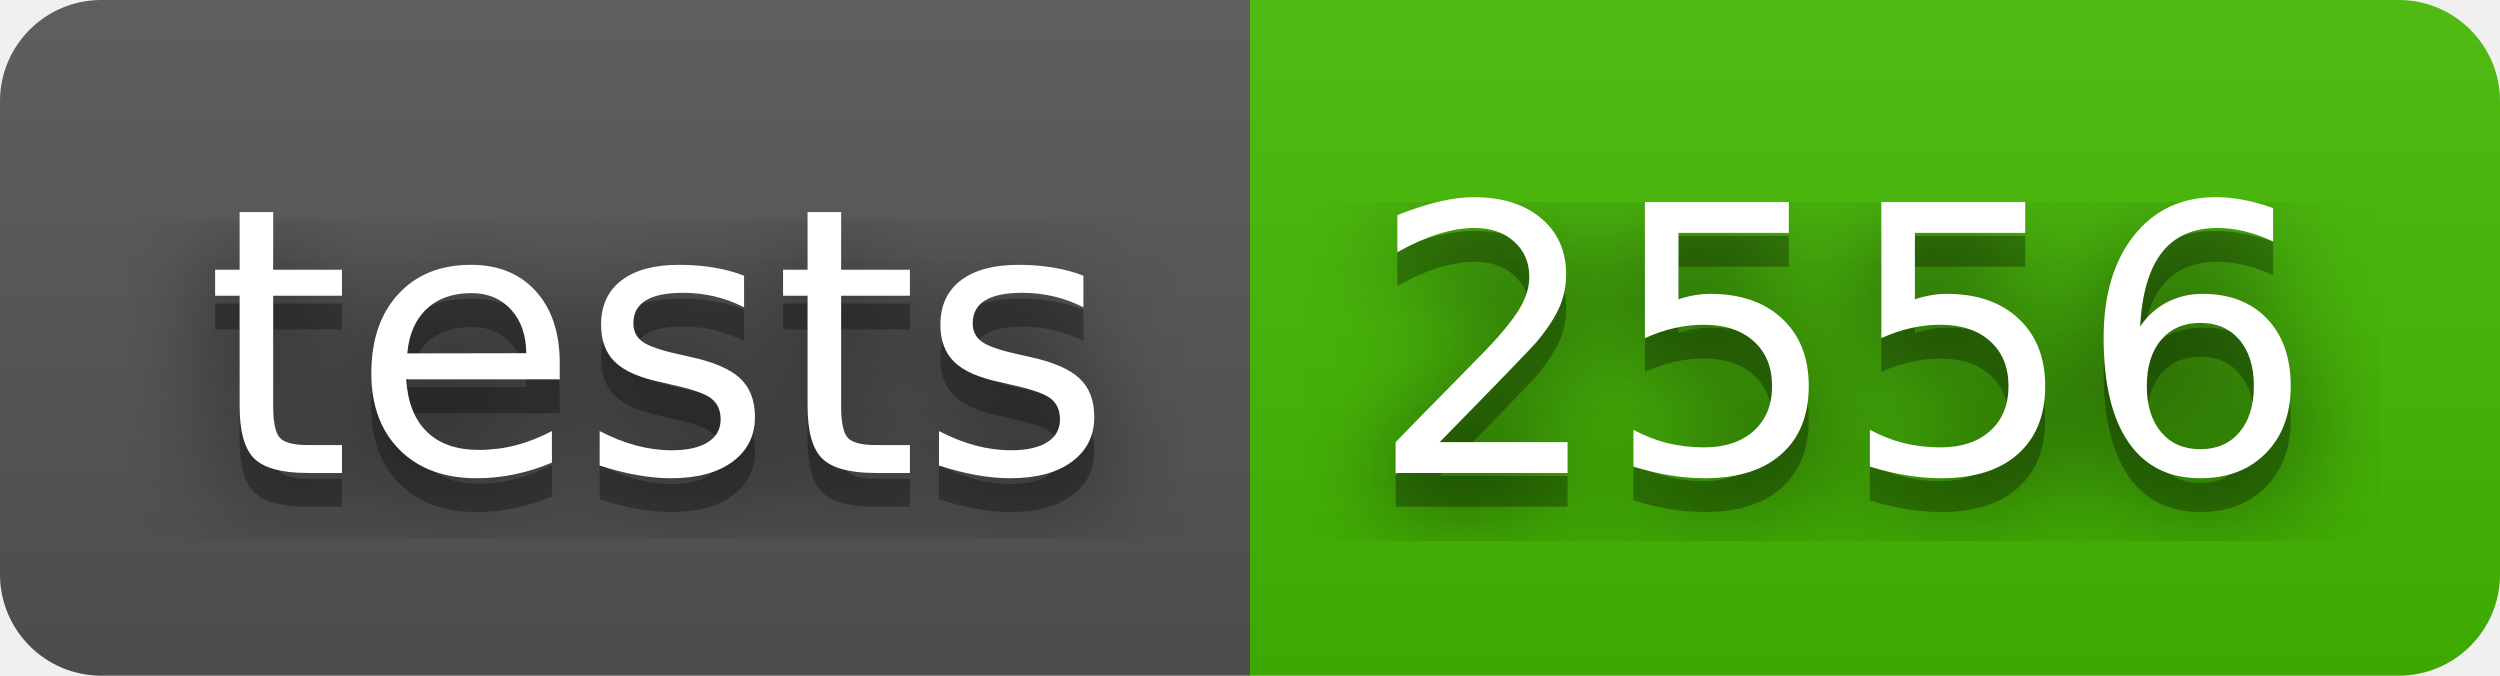
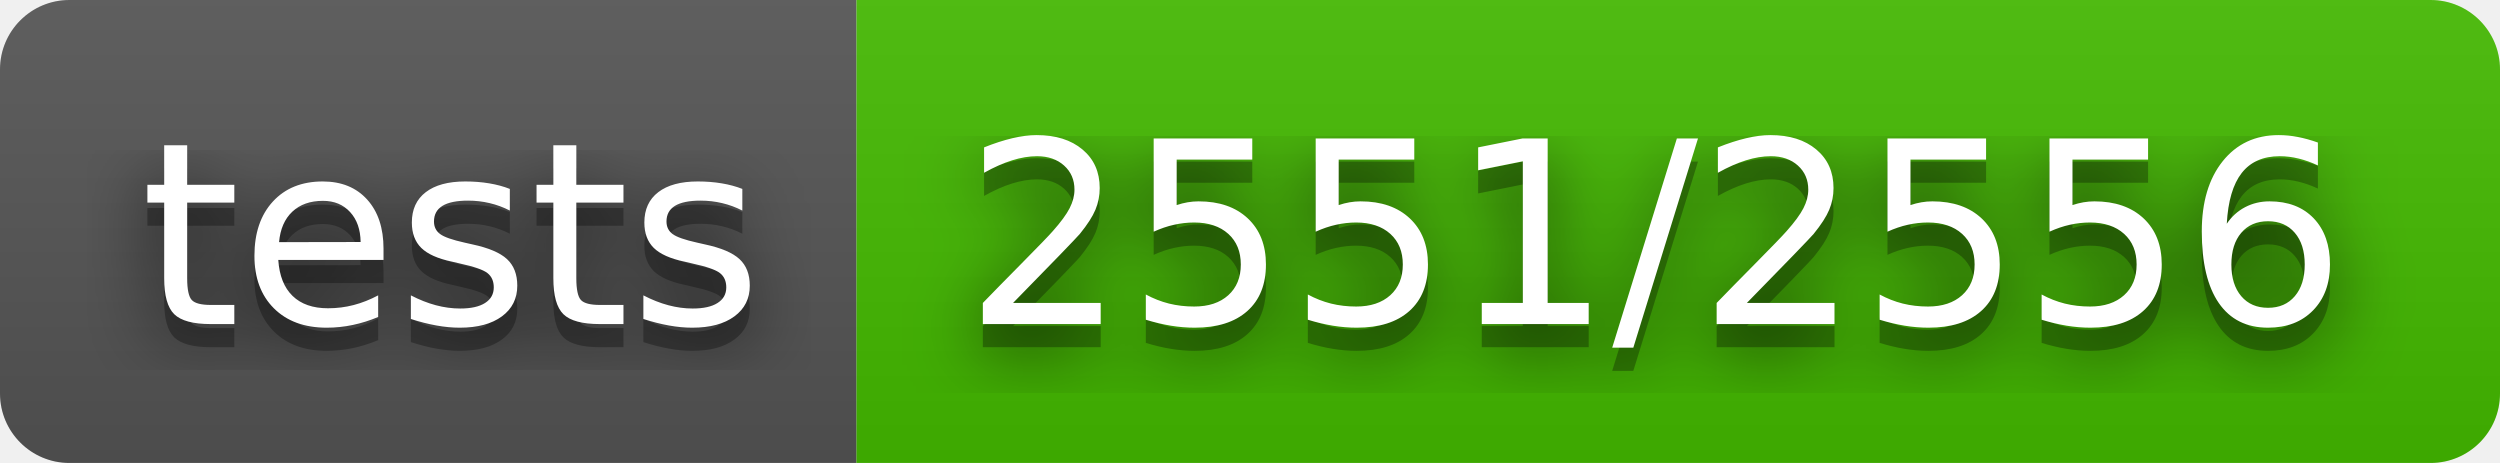
- <svg xmlns="http://www.w3.org/2000/svg" width="74" height="20" role="img" aria-label="tests: 2556">
+ <svg xmlns="http://www.w3.org/2000/svg" width="108" height="20" role="img" aria-label="tests: 2551/2556">
  <filter id="blur">
    <feGaussianBlur stdDeviation="16" />
  </filter>
  <linearGradient id="s" x2="0" y2="100%">
    <stop offset="0" stop-color="#bbb" stop-opacity=".1" />
    <stop offset="1" stop-opacity=".1" />
  </linearGradient>
  <clipPath id="r">
-     <rect width="74" height="20" rx="3" />
+     <rect width="108" height="20" rx="3" />
  </clipPath>
  <g clip-path="url(#r)">
    <rect width="37" height="20" fill="#555" />
-     <rect x="37" width="37" height="20" fill="#4b0" />
-     <rect width="74" height="20" fill="url(#s)" />
+     <rect x="37" width="71" height="20" fill="#4b0" />
+     <rect width="108" height="20" fill="url(#s)" />
  </g>
  <g fill="#fff" text-anchor="middle" font-family="Verdana,Geneva,DejaVu Sans,sans-serif" text-rendering="geometricPrecision" font-size="110">
    <g transform="scale(.1)">
      <g aria-hidden="true" fill="#010101">
        <text x="195" y="150" fill-opacity=".8" filter="url(#blur)" textLength="270">tests</text>
        <text x="195" y="150" fill-opacity=".3" textLength="270">tests</text>
      </g>
      <text x="195" y="140" textLength="270">tests</text>
    </g>
    <g transform="scale(.1)">
      <g aria-hidden="true" fill="#010101">
-         <text x="545" y="150" fill-opacity=".8" filter="url(#blur)" textLength="270">2556</text>
-         <text x="545" y="150" fill-opacity=".3" textLength="270">2556</text>
+         <text x="715" y="150" fill-opacity=".8" filter="url(#blur)" textLength="610">2551/2556</text>
+         <text x="715" y="150" fill-opacity=".3" textLength="610">2551/2556</text>
      </g>
-       <text x="545" y="140" textLength="270">2556</text>
+       <text x="715" y="140" textLength="610">2551/2556</text>
    </g>
  </g>
</svg>
